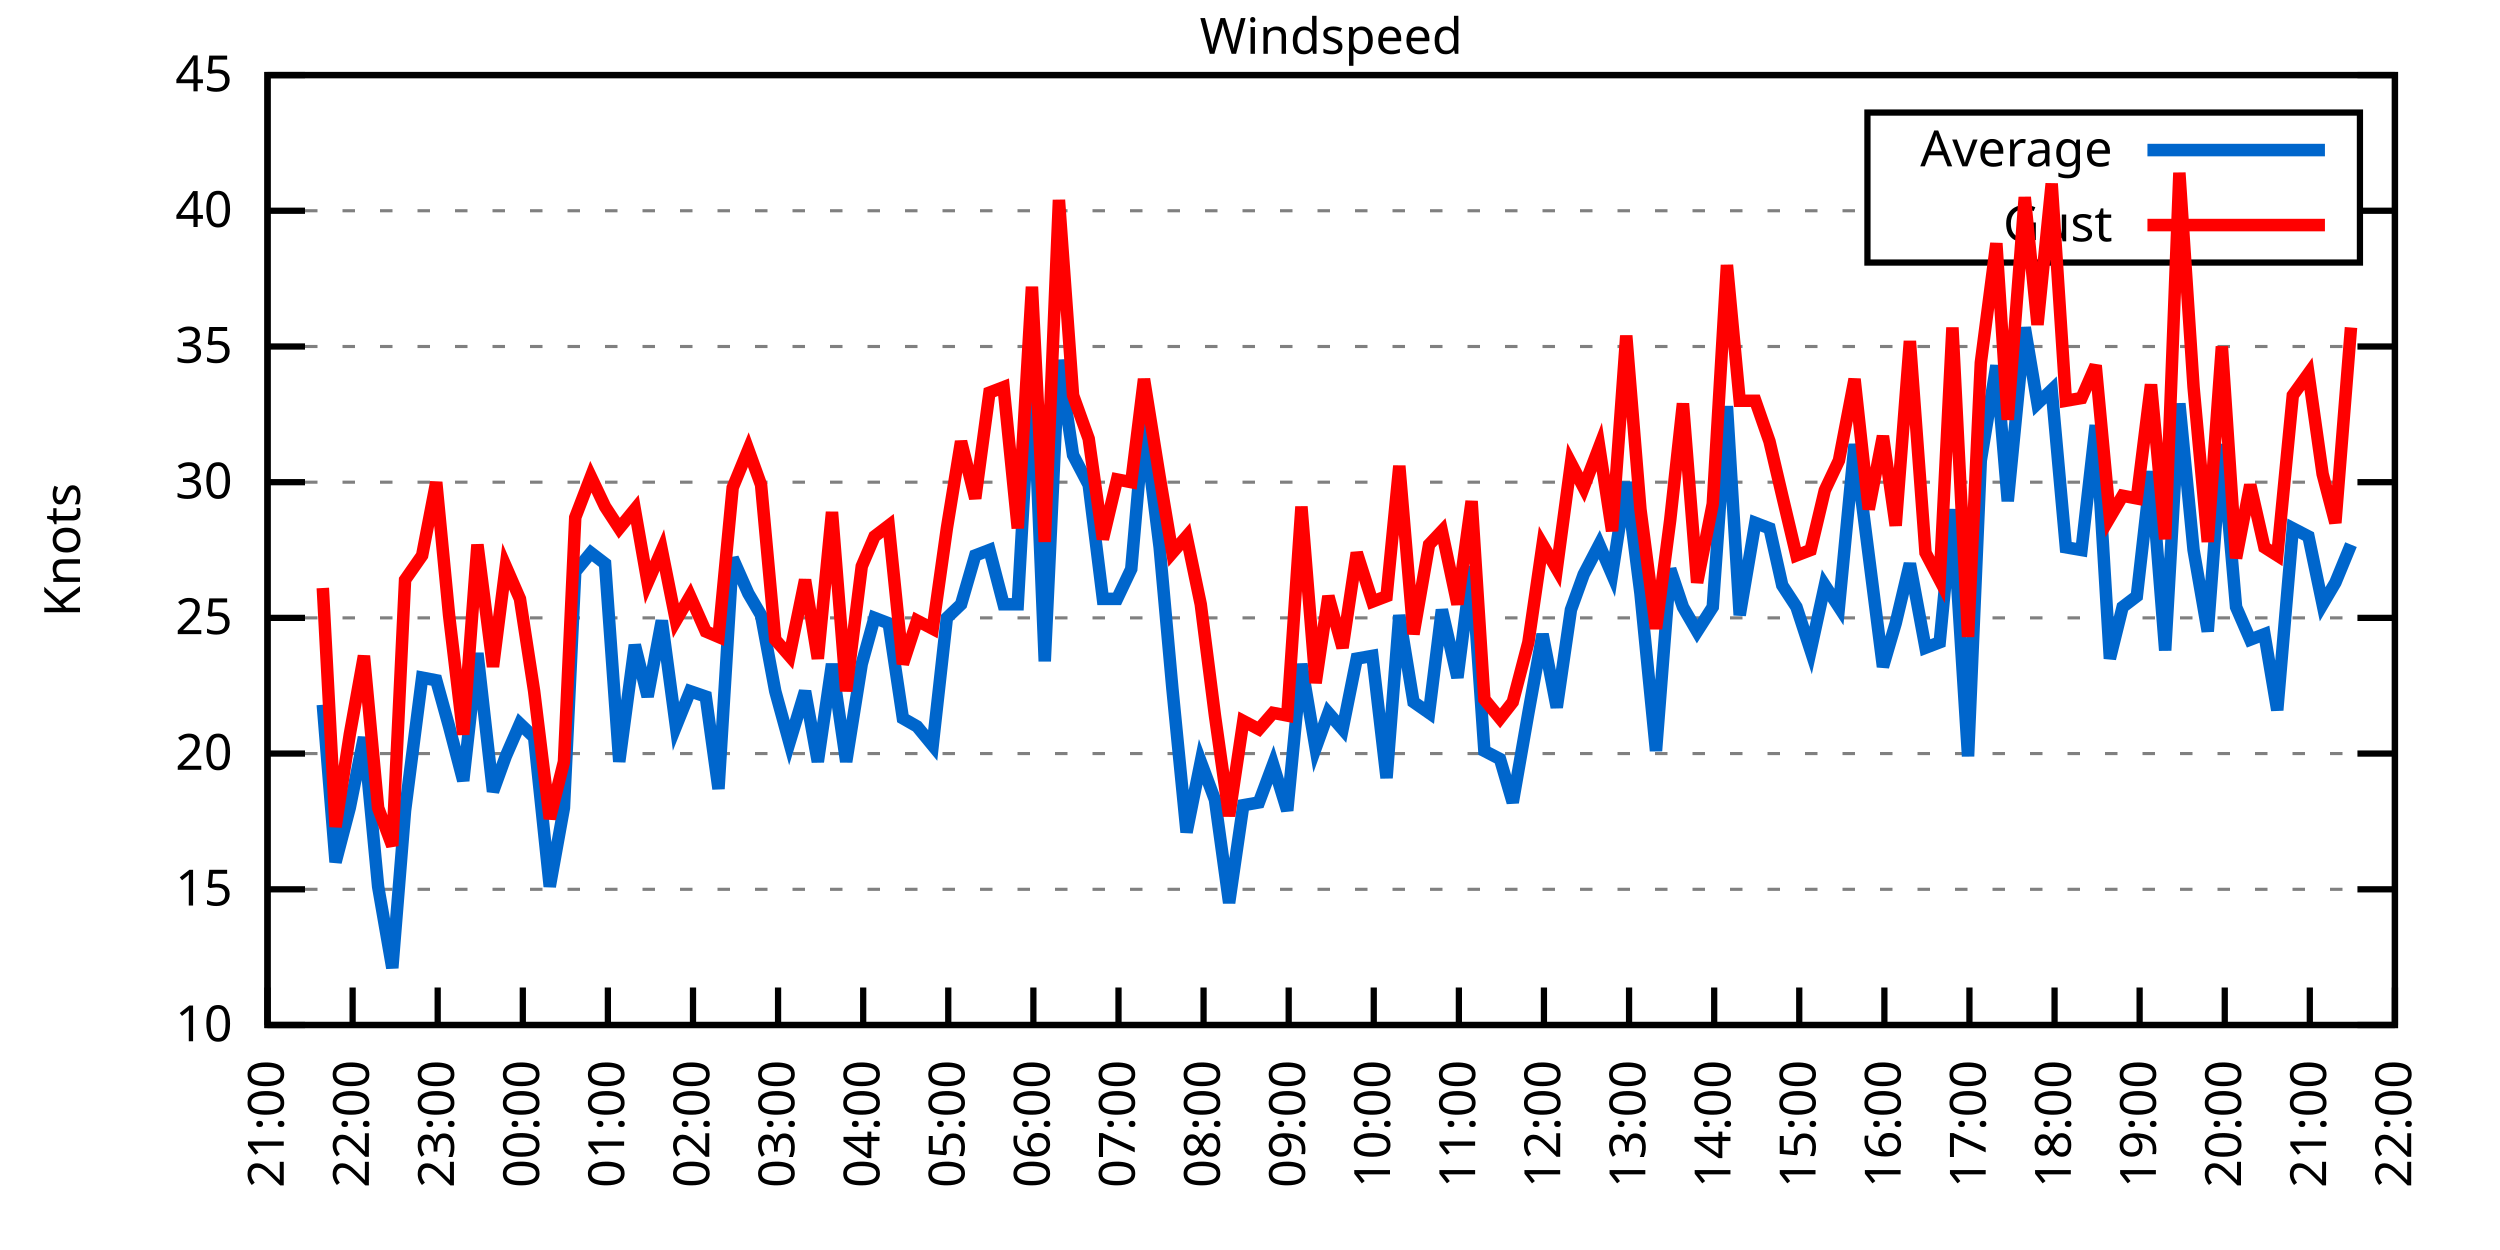
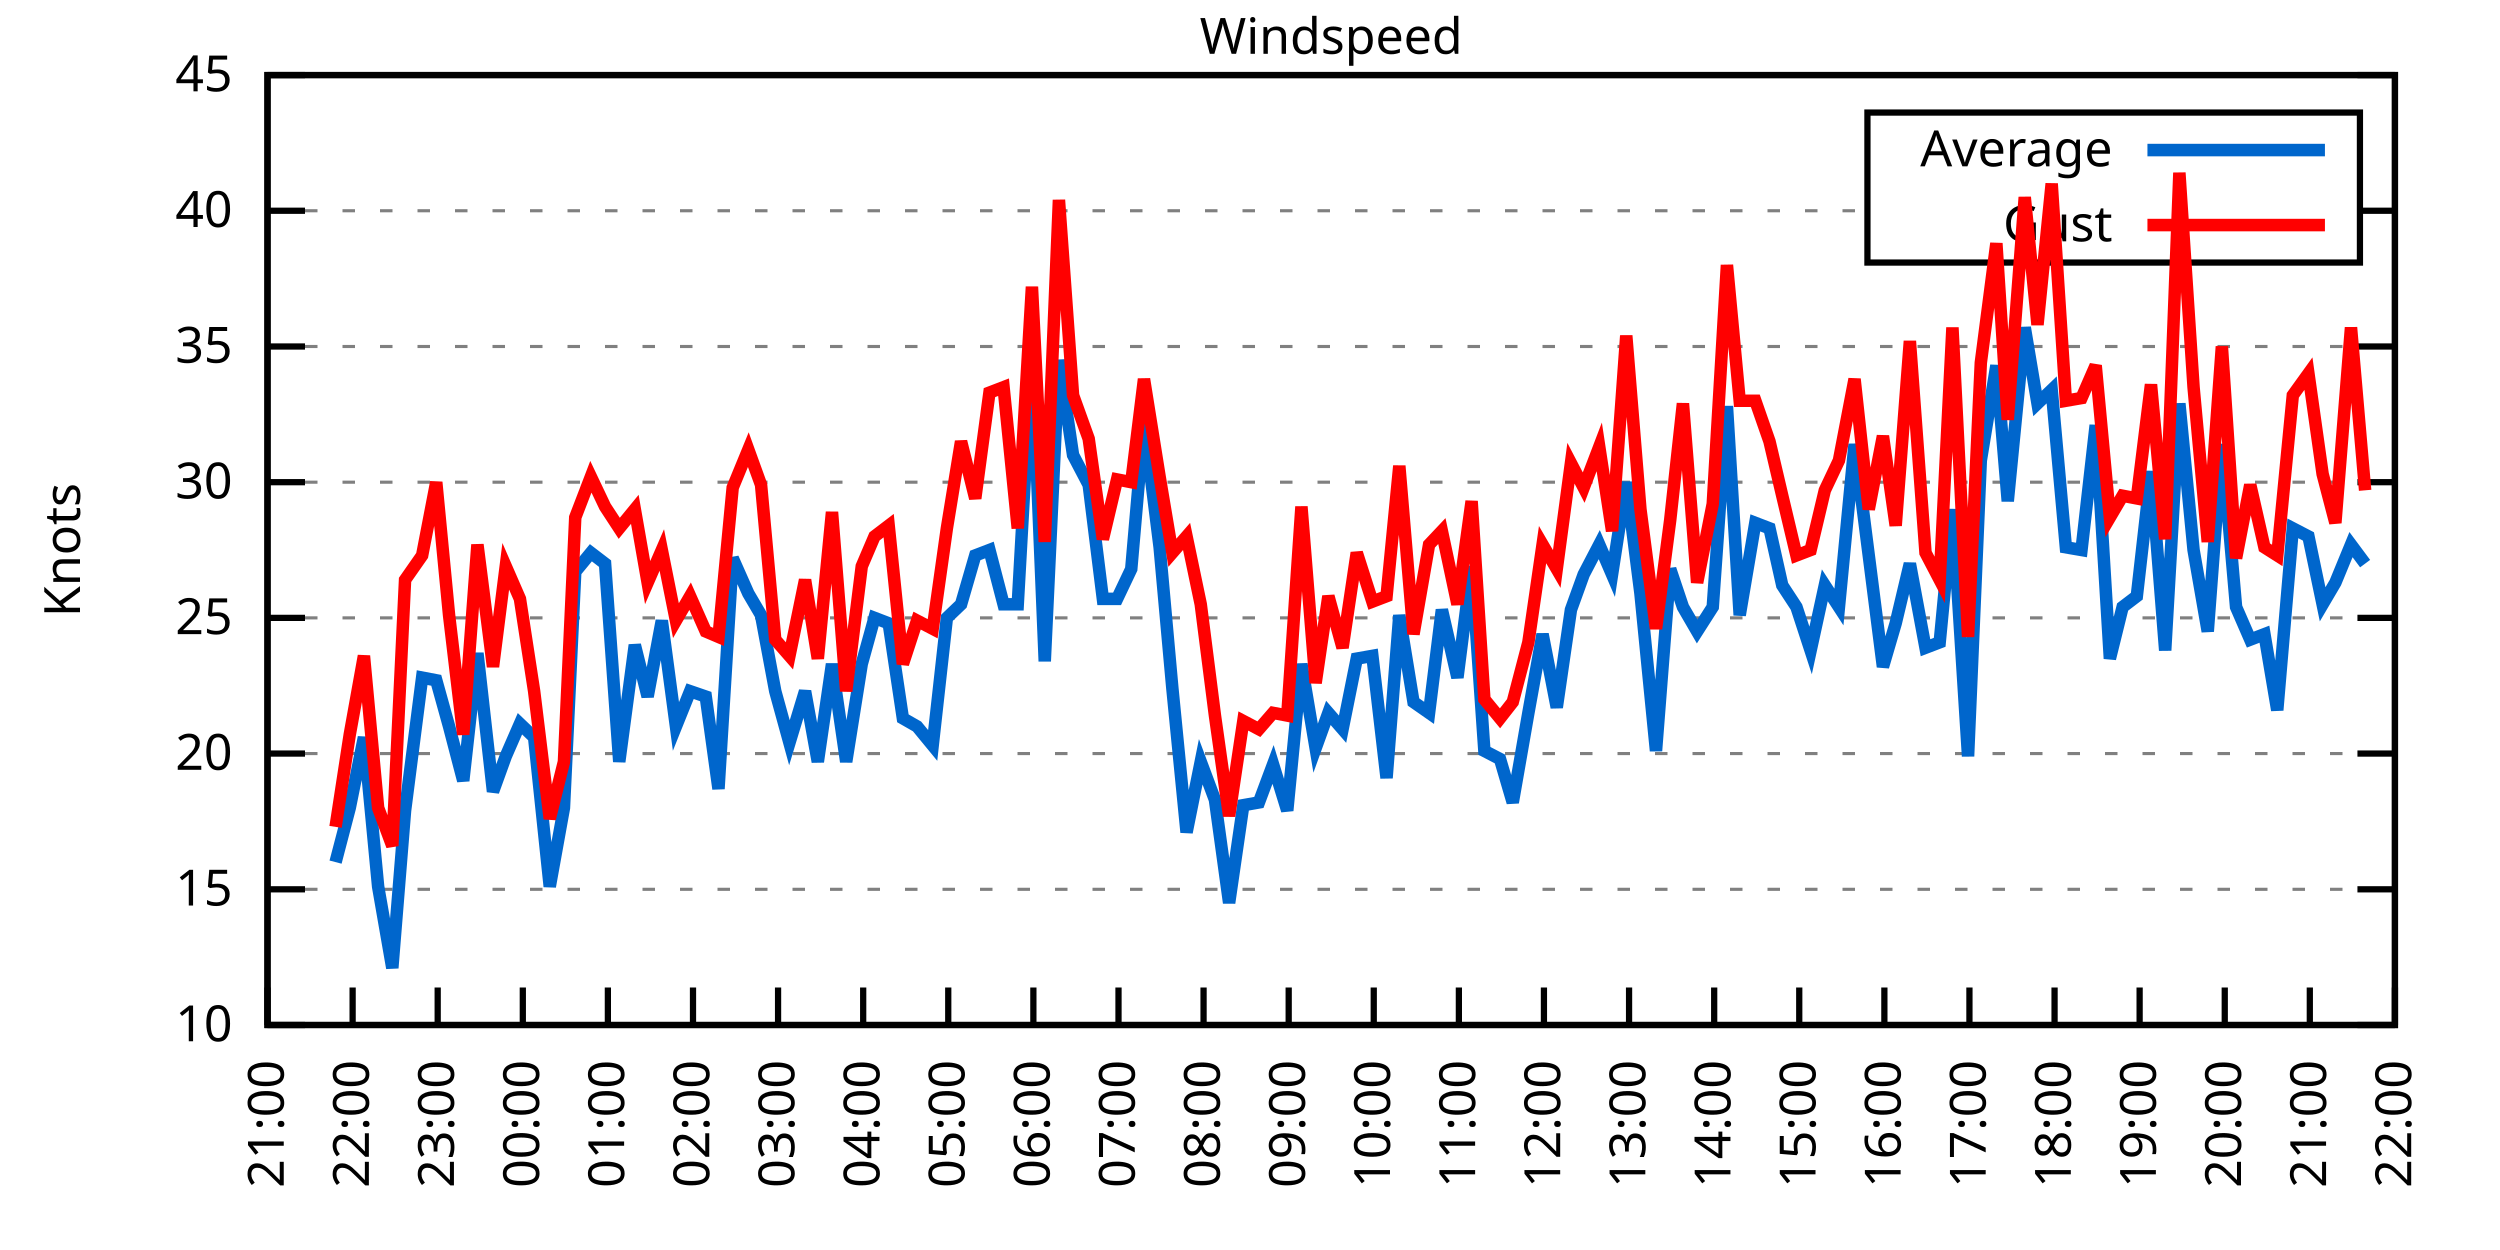
<svg xmlns="http://www.w3.org/2000/svg" xmlns:xlink="http://www.w3.org/1999/xlink" width="400" height="200" viewBox="0 0 400 200">
  <g id="gnuplot_canvas">
    <rect x="0" y="0" width="400" height="200" fill="none" />
    <defs>
      <circle id="gpDot" r="0.5" stroke-width="0.5" stroke="currentColor" />
      <path id="gpPt0" stroke-width="0.333" stroke="currentColor" d="M-1,0 h2 M0,-1 v2" />
      <path id="gpPt1" stroke-width="0.333" stroke="currentColor" d="M-1,-1 L1,1 M1,-1 L-1,1" />
      <path id="gpPt2" stroke-width="0.333" stroke="currentColor" d="M-1,0 L1,0 M0,-1 L0,1 M-1,-1 L1,1 M-1,1 L1,-1" />
      <rect id="gpPt3" stroke-width="0.333" stroke="currentColor" x="-1" y="-1" width="2" height="2" />
      <rect id="gpPt4" stroke-width="0.333" stroke="currentColor" fill="currentColor" x="-1" y="-1" width="2" height="2" />
      <circle id="gpPt5" stroke-width="0.333" stroke="currentColor" cx="0" cy="0" r="1" />
      <use xlink:href="#gpPt5" id="gpPt6" fill="currentColor" stroke="none" />
      <path id="gpPt7" stroke-width="0.333" stroke="currentColor" d="M0,-1.33 L-1.33,0.67 L1.33,0.67 z" />
      <use xlink:href="#gpPt7" id="gpPt8" fill="currentColor" stroke="none" />
      <use xlink:href="#gpPt7" id="gpPt9" stroke="currentColor" transform="rotate(180)" />
      <use xlink:href="#gpPt9" id="gpPt10" fill="currentColor" stroke="none" />
      <use xlink:href="#gpPt3" id="gpPt11" stroke="currentColor" transform="rotate(45)" />
      <use xlink:href="#gpPt11" id="gpPt12" fill="currentColor" stroke="none" />
      <path id="gpPt13" stroke-width="0.333" stroke="currentColor" d="M0,1.330 L1.265,0.411 L0.782,-1.067 L-0.782,-1.076 L-1.265,0.411 z" />
      <use xlink:href="#gpPt13" id="gpPt14" fill="currentColor" stroke="none" />
      <filter id="textbox" filterUnits="objectBoundingBox" x="0" y="0" height="1" width="1">
        <feFlood flood-color="white" flood-opacity="1" result="bgnd" />
        <feComposite in="SourceGraphic" in2="bgnd" operator="atop" />
      </filter>
      <filter id="greybox" filterUnits="objectBoundingBox" x="0" y="0" height="1" width="1">
        <feFlood flood-color="lightgrey" flood-opacity="1" result="grey" />
        <feComposite in="SourceGraphic" in2="grey" operator="atop" />
      </filter>
    </defs>
    <g fill="none" color="white" stroke="currentColor" stroke-width="1.00" stroke-linecap="butt" stroke-linejoin="miter">
</g>
    <g fill="none" color="black" stroke="currentColor" stroke-width="1.00" stroke-linecap="butt" stroke-linejoin="miter">
      <g stroke="none" shape-rendering="crispEdges">
        <polygon fill="rgb(255, 255, 255)" points="42.80,164.00 383.18,164.00 383.18,12.02 42.80,12.02 " />
      </g>
    </g>
    <g fill="none" color="black" stroke="currentColor" stroke-width="1.00" stroke-linecap="butt" stroke-linejoin="miter">
</g>
    <g fill="none" color="black" stroke="black" stroke-width="0.50" stroke-linecap="butt" stroke-linejoin="miter">
</g>
    <g fill="none" color="gray" stroke="currentColor" stroke-width="0.50" stroke-linecap="butt" stroke-linejoin="miter">
      <path stroke="gray" stroke-dasharray="2,4" class="gridline" d="M42.80,164.00 L383.19,164.00  " />
    </g>
    <g fill="none" color="gray" stroke="gray" stroke-width="1.00" stroke-linecap="butt" stroke-linejoin="miter">
</g>
    <g fill="none" color="black" stroke="currentColor" stroke-width="1.00" stroke-linecap="butt" stroke-linejoin="miter">
      <path stroke="black" d="M42.80,164.00 L48.80,164.00 M383.19,164.00 L377.19,164.00  " />
      <g transform="translate(37.20,166.60)" stroke="none" fill="black" font-family="Sans" font-size="8.00" text-anchor="end">
        <text>
          <tspan font-family="Sans"> 10</tspan>
        </text>
      </g>
    </g>
    <g fill="none" color="black" stroke="currentColor" stroke-width="1.00" stroke-linecap="butt" stroke-linejoin="miter">
</g>
    <g fill="none" color="black" stroke="black" stroke-width="0.50" stroke-linecap="butt" stroke-linejoin="miter">
</g>
    <g fill="none" color="gray" stroke="currentColor" stroke-width="0.50" stroke-linecap="butt" stroke-linejoin="miter">
      <path stroke="gray" stroke-dasharray="2,4" class="gridline" d="M42.80,142.29 L383.19,142.29  " />
    </g>
    <g fill="none" color="gray" stroke="gray" stroke-width="1.00" stroke-linecap="butt" stroke-linejoin="miter">
</g>
    <g fill="none" color="black" stroke="currentColor" stroke-width="1.00" stroke-linecap="butt" stroke-linejoin="miter">
      <path stroke="black" d="M42.80,142.29 L48.80,142.29 M383.19,142.29 L377.19,142.29  " />
      <g transform="translate(37.20,144.89)" stroke="none" fill="black" font-family="Sans" font-size="8.00" text-anchor="end">
        <text>
          <tspan font-family="Sans"> 15</tspan>
        </text>
      </g>
    </g>
    <g fill="none" color="black" stroke="currentColor" stroke-width="1.00" stroke-linecap="butt" stroke-linejoin="miter">
</g>
    <g fill="none" color="black" stroke="black" stroke-width="0.50" stroke-linecap="butt" stroke-linejoin="miter">
</g>
    <g fill="none" color="gray" stroke="currentColor" stroke-width="0.50" stroke-linecap="butt" stroke-linejoin="miter">
      <path stroke="gray" stroke-dasharray="2,4" class="gridline" d="M42.80,120.57 L383.19,120.57  " />
    </g>
    <g fill="none" color="gray" stroke="gray" stroke-width="1.00" stroke-linecap="butt" stroke-linejoin="miter">
</g>
    <g fill="none" color="black" stroke="currentColor" stroke-width="1.00" stroke-linecap="butt" stroke-linejoin="miter">
      <path stroke="black" d="M42.80,120.57 L48.80,120.57 M383.19,120.57 L377.19,120.57  " />
      <g transform="translate(37.20,123.17)" stroke="none" fill="black" font-family="Sans" font-size="8.00" text-anchor="end">
        <text>
          <tspan font-family="Sans"> 20</tspan>
        </text>
      </g>
    </g>
    <g fill="none" color="black" stroke="currentColor" stroke-width="1.00" stroke-linecap="butt" stroke-linejoin="miter">
</g>
    <g fill="none" color="black" stroke="black" stroke-width="0.50" stroke-linecap="butt" stroke-linejoin="miter">
</g>
    <g fill="none" color="gray" stroke="currentColor" stroke-width="0.50" stroke-linecap="butt" stroke-linejoin="miter">
      <path stroke="gray" stroke-dasharray="2,4" class="gridline" d="M42.80,98.86 L383.19,98.86  " />
    </g>
    <g fill="none" color="gray" stroke="gray" stroke-width="1.00" stroke-linecap="butt" stroke-linejoin="miter">
</g>
    <g fill="none" color="black" stroke="currentColor" stroke-width="1.00" stroke-linecap="butt" stroke-linejoin="miter">
      <path stroke="black" d="M42.80,98.86 L48.80,98.86 M383.19,98.86 L377.19,98.86  " />
      <g transform="translate(37.20,101.46)" stroke="none" fill="black" font-family="Sans" font-size="8.00" text-anchor="end">
        <text>
          <tspan font-family="Sans"> 25</tspan>
        </text>
      </g>
    </g>
    <g fill="none" color="black" stroke="currentColor" stroke-width="1.00" stroke-linecap="butt" stroke-linejoin="miter">
</g>
    <g fill="none" color="black" stroke="black" stroke-width="0.50" stroke-linecap="butt" stroke-linejoin="miter">
</g>
    <g fill="none" color="gray" stroke="currentColor" stroke-width="0.50" stroke-linecap="butt" stroke-linejoin="miter">
      <path stroke="gray" stroke-dasharray="2,4" class="gridline" d="M42.80,77.15 L383.19,77.15  " />
    </g>
    <g fill="none" color="gray" stroke="gray" stroke-width="1.00" stroke-linecap="butt" stroke-linejoin="miter">
</g>
    <g fill="none" color="black" stroke="currentColor" stroke-width="1.00" stroke-linecap="butt" stroke-linejoin="miter">
      <path stroke="black" d="M42.80,77.15 L48.80,77.15 M383.19,77.15 L377.19,77.15  " />
      <g transform="translate(37.20,79.75)" stroke="none" fill="black" font-family="Sans" font-size="8.00" text-anchor="end">
        <text>
          <tspan font-family="Sans"> 30</tspan>
        </text>
      </g>
    </g>
    <g fill="none" color="black" stroke="currentColor" stroke-width="1.00" stroke-linecap="butt" stroke-linejoin="miter">
</g>
    <g fill="none" color="black" stroke="black" stroke-width="0.50" stroke-linecap="butt" stroke-linejoin="miter">
</g>
    <g fill="none" color="gray" stroke="currentColor" stroke-width="0.50" stroke-linecap="butt" stroke-linejoin="miter">
      <path stroke="gray" stroke-dasharray="2,4" class="gridline" d="M42.80,55.44 L383.19,55.44  " />
    </g>
    <g fill="none" color="gray" stroke="gray" stroke-width="1.00" stroke-linecap="butt" stroke-linejoin="miter">
</g>
    <g fill="none" color="black" stroke="currentColor" stroke-width="1.00" stroke-linecap="butt" stroke-linejoin="miter">
      <path stroke="black" d="M42.80,55.44 L48.80,55.44 M383.19,55.44 L377.19,55.44  " />
      <g transform="translate(37.20,58.04)" stroke="none" fill="black" font-family="Sans" font-size="8.00" text-anchor="end">
        <text>
          <tspan font-family="Sans"> 35</tspan>
        </text>
      </g>
    </g>
    <g fill="none" color="black" stroke="currentColor" stroke-width="1.00" stroke-linecap="butt" stroke-linejoin="miter">
</g>
    <g fill="none" color="black" stroke="black" stroke-width="0.50" stroke-linecap="butt" stroke-linejoin="miter">
</g>
    <g fill="none" color="gray" stroke="currentColor" stroke-width="0.50" stroke-linecap="butt" stroke-linejoin="miter">
      <path stroke="gray" stroke-dasharray="2,4" class="gridline" d="M42.80,33.72 L298.79,33.72 M377.59,33.72 L383.19,33.72  " />
    </g>
    <g fill="none" color="gray" stroke="gray" stroke-width="1.00" stroke-linecap="butt" stroke-linejoin="miter">
</g>
    <g fill="none" color="black" stroke="currentColor" stroke-width="1.00" stroke-linecap="butt" stroke-linejoin="miter">
      <path stroke="black" d="M42.80,33.72 L48.80,33.72 M383.19,33.72 L377.19,33.72  " />
      <g transform="translate(37.20,36.32)" stroke="none" fill="black" font-family="Sans" font-size="8.00" text-anchor="end">
        <text>
          <tspan font-family="Sans"> 40</tspan>
        </text>
      </g>
    </g>
    <g fill="none" color="black" stroke="currentColor" stroke-width="1.00" stroke-linecap="butt" stroke-linejoin="miter">
</g>
    <g fill="none" color="black" stroke="black" stroke-width="0.50" stroke-linecap="butt" stroke-linejoin="miter">
</g>
    <g fill="none" color="gray" stroke="currentColor" stroke-width="0.50" stroke-linecap="butt" stroke-linejoin="miter">
      <path stroke="gray" stroke-dasharray="2,4" class="gridline" d="M42.80,12.01 L383.19,12.01  " />
    </g>
    <g fill="none" color="gray" stroke="gray" stroke-width="1.00" stroke-linecap="butt" stroke-linejoin="miter">
</g>
    <g fill="none" color="black" stroke="currentColor" stroke-width="1.00" stroke-linecap="butt" stroke-linejoin="miter">
      <path stroke="black" d="M42.80,12.01 L48.80,12.01 M383.19,12.01 L377.19,12.01  " />
      <g transform="translate(37.20,14.61)" stroke="none" fill="black" font-family="Sans" font-size="8.00" text-anchor="end">
        <text>
          <tspan font-family="Sans"> 45</tspan>
        </text>
      </g>
    </g>
    <g fill="none" color="black" stroke="currentColor" stroke-width="1.00" stroke-linecap="butt" stroke-linejoin="miter">
      <path stroke="black" d="M42.80,164.00 L42.80,158.00  " />
      <g transform="translate(45.40,169.60) rotate(270.00)" stroke="none" fill="black" font-family="Sans" font-size="8.00" text-anchor="end">
        <text>
          <tspan font-family="Sans">21:00</tspan>
        </text>
      </g>
    </g>
    <g fill="none" color="black" stroke="currentColor" stroke-width="1.00" stroke-linecap="butt" stroke-linejoin="miter">
      <path stroke="black" d="M56.42,164.00 L56.42,158.00  " />
      <g transform="translate(59.02,169.60) rotate(270.00)" stroke="none" fill="black" font-family="Sans" font-size="8.00" text-anchor="end">
        <text>
          <tspan font-family="Sans">22:00</tspan>
        </text>
      </g>
    </g>
    <g fill="none" color="black" stroke="currentColor" stroke-width="1.00" stroke-linecap="butt" stroke-linejoin="miter">
      <path stroke="black" d="M70.03,164.00 L70.03,158.00  " />
      <g transform="translate(72.63,169.60) rotate(270.00)" stroke="none" fill="black" font-family="Sans" font-size="8.00" text-anchor="end">
        <text>
          <tspan font-family="Sans">23:00</tspan>
        </text>
      </g>
    </g>
    <g fill="none" color="black" stroke="currentColor" stroke-width="1.00" stroke-linecap="butt" stroke-linejoin="miter">
      <path stroke="black" d="M83.65,164.00 L83.65,158.00  " />
      <g transform="translate(86.25,169.60) rotate(270.00)" stroke="none" fill="black" font-family="Sans" font-size="8.00" text-anchor="end">
        <text>
          <tspan font-family="Sans">00:00</tspan>
        </text>
      </g>
    </g>
    <g fill="none" color="black" stroke="currentColor" stroke-width="1.00" stroke-linecap="butt" stroke-linejoin="miter">
      <path stroke="black" d="M97.26,164.00 L97.26,158.00  " />
      <g transform="translate(99.86,169.60) rotate(270.00)" stroke="none" fill="black" font-family="Sans" font-size="8.00" text-anchor="end">
        <text>
          <tspan font-family="Sans">01:00</tspan>
        </text>
      </g>
    </g>
    <g fill="none" color="black" stroke="currentColor" stroke-width="1.00" stroke-linecap="butt" stroke-linejoin="miter">
      <path stroke="black" d="M110.88,164.00 L110.88,158.00  " />
      <g transform="translate(113.48,169.60) rotate(270.00)" stroke="none" fill="black" font-family="Sans" font-size="8.00" text-anchor="end">
        <text>
          <tspan font-family="Sans">02:00</tspan>
        </text>
      </g>
    </g>
    <g fill="none" color="black" stroke="currentColor" stroke-width="1.00" stroke-linecap="butt" stroke-linejoin="miter">
      <path stroke="black" d="M124.49,164.00 L124.49,158.00  " />
      <g transform="translate(127.09,169.60) rotate(270.00)" stroke="none" fill="black" font-family="Sans" font-size="8.00" text-anchor="end">
        <text>
          <tspan font-family="Sans">03:00</tspan>
        </text>
      </g>
    </g>
    <g fill="none" color="black" stroke="currentColor" stroke-width="1.00" stroke-linecap="butt" stroke-linejoin="miter">
      <path stroke="black" d="M138.11,164.00 L138.11,158.00  " />
      <g transform="translate(140.71,169.60) rotate(270.00)" stroke="none" fill="black" font-family="Sans" font-size="8.00" text-anchor="end">
        <text>
          <tspan font-family="Sans">04:00</tspan>
        </text>
      </g>
    </g>
    <g fill="none" color="black" stroke="currentColor" stroke-width="1.00" stroke-linecap="butt" stroke-linejoin="miter">
      <path stroke="black" d="M151.72,164.00 L151.72,158.00  " />
      <g transform="translate(154.32,169.60) rotate(270.00)" stroke="none" fill="black" font-family="Sans" font-size="8.00" text-anchor="end">
        <text>
          <tspan font-family="Sans">05:00</tspan>
        </text>
      </g>
    </g>
    <g fill="none" color="black" stroke="currentColor" stroke-width="1.00" stroke-linecap="butt" stroke-linejoin="miter">
      <path stroke="black" d="M165.34,164.00 L165.34,158.00  " />
      <g transform="translate(167.94,169.60) rotate(270.00)" stroke="none" fill="black" font-family="Sans" font-size="8.00" text-anchor="end">
        <text>
          <tspan font-family="Sans">06:00</tspan>
        </text>
      </g>
    </g>
    <g fill="none" color="black" stroke="currentColor" stroke-width="1.00" stroke-linecap="butt" stroke-linejoin="miter">
      <path stroke="black" d="M178.96,164.00 L178.96,158.00  " />
      <g transform="translate(181.56,169.60) rotate(270.00)" stroke="none" fill="black" font-family="Sans" font-size="8.00" text-anchor="end">
        <text>
          <tspan font-family="Sans">07:00</tspan>
        </text>
      </g>
    </g>
    <g fill="none" color="black" stroke="currentColor" stroke-width="1.00" stroke-linecap="butt" stroke-linejoin="miter">
      <path stroke="black" d="M192.57,164.00 L192.57,158.00  " />
      <g transform="translate(195.17,169.60) rotate(270.00)" stroke="none" fill="black" font-family="Sans" font-size="8.00" text-anchor="end">
        <text>
          <tspan font-family="Sans">08:00</tspan>
        </text>
      </g>
    </g>
    <g fill="none" color="black" stroke="currentColor" stroke-width="1.00" stroke-linecap="butt" stroke-linejoin="miter">
      <path stroke="black" d="M206.19,164.00 L206.19,158.00  " />
      <g transform="translate(208.79,169.60) rotate(270.00)" stroke="none" fill="black" font-family="Sans" font-size="8.00" text-anchor="end">
        <text>
          <tspan font-family="Sans">09:00</tspan>
        </text>
      </g>
    </g>
    <g fill="none" color="black" stroke="currentColor" stroke-width="1.00" stroke-linecap="butt" stroke-linejoin="miter">
      <path stroke="black" d="M219.80,164.00 L219.80,158.00  " />
      <g transform="translate(222.40,169.60) rotate(270.00)" stroke="none" fill="black" font-family="Sans" font-size="8.00" text-anchor="end">
        <text>
          <tspan font-family="Sans">10:00</tspan>
        </text>
      </g>
    </g>
    <g fill="none" color="black" stroke="currentColor" stroke-width="1.00" stroke-linecap="butt" stroke-linejoin="miter">
      <path stroke="black" d="M233.42,164.00 L233.42,158.00  " />
      <g transform="translate(236.02,169.60) rotate(270.00)" stroke="none" fill="black" font-family="Sans" font-size="8.00" text-anchor="end">
        <text>
          <tspan font-family="Sans">11:00</tspan>
        </text>
      </g>
    </g>
    <g fill="none" color="black" stroke="currentColor" stroke-width="1.00" stroke-linecap="butt" stroke-linejoin="miter">
      <path stroke="black" d="M247.03,164.00 L247.03,158.00  " />
      <g transform="translate(249.63,169.60) rotate(270.00)" stroke="none" fill="black" font-family="Sans" font-size="8.00" text-anchor="end">
        <text>
          <tspan font-family="Sans">12:00</tspan>
        </text>
      </g>
    </g>
    <g fill="none" color="black" stroke="currentColor" stroke-width="1.00" stroke-linecap="butt" stroke-linejoin="miter">
      <path stroke="black" d="M260.65,164.00 L260.65,158.00  " />
      <g transform="translate(263.25,169.60) rotate(270.00)" stroke="none" fill="black" font-family="Sans" font-size="8.00" text-anchor="end">
        <text>
          <tspan font-family="Sans">13:00</tspan>
        </text>
      </g>
    </g>
    <g fill="none" color="black" stroke="currentColor" stroke-width="1.00" stroke-linecap="butt" stroke-linejoin="miter">
      <path stroke="black" d="M274.27,164.00 L274.27,158.00  " />
      <g transform="translate(276.87,169.60) rotate(270.00)" stroke="none" fill="black" font-family="Sans" font-size="8.00" text-anchor="end">
        <text>
          <tspan font-family="Sans">14:00</tspan>
        </text>
      </g>
    </g>
    <g fill="none" color="black" stroke="currentColor" stroke-width="1.00" stroke-linecap="butt" stroke-linejoin="miter">
      <path stroke="black" d="M287.88,164.00 L287.88,158.00  " />
      <g transform="translate(290.48,169.60) rotate(270.00)" stroke="none" fill="black" font-family="Sans" font-size="8.00" text-anchor="end">
        <text>
          <tspan font-family="Sans">15:00</tspan>
        </text>
      </g>
    </g>
    <g fill="none" color="black" stroke="currentColor" stroke-width="1.00" stroke-linecap="butt" stroke-linejoin="miter">
      <path stroke="black" d="M301.50,164.00 L301.50,158.00  " />
      <g transform="translate(304.10,169.60) rotate(270.00)" stroke="none" fill="black" font-family="Sans" font-size="8.00" text-anchor="end">
        <text>
          <tspan font-family="Sans">16:00</tspan>
        </text>
      </g>
    </g>
    <g fill="none" color="black" stroke="currentColor" stroke-width="1.00" stroke-linecap="butt" stroke-linejoin="miter">
      <path stroke="black" d="M315.11,164.00 L315.11,158.00  " />
      <g transform="translate(317.71,169.60) rotate(270.00)" stroke="none" fill="black" font-family="Sans" font-size="8.00" text-anchor="end">
        <text>
          <tspan font-family="Sans">17:00</tspan>
        </text>
      </g>
    </g>
    <g fill="none" color="black" stroke="currentColor" stroke-width="1.00" stroke-linecap="butt" stroke-linejoin="miter">
      <path stroke="black" d="M328.73,164.00 L328.73,158.00  " />
      <g transform="translate(331.33,169.60) rotate(270.00)" stroke="none" fill="black" font-family="Sans" font-size="8.00" text-anchor="end">
        <text>
          <tspan font-family="Sans">18:00</tspan>
        </text>
      </g>
    </g>
    <g fill="none" color="black" stroke="currentColor" stroke-width="1.00" stroke-linecap="butt" stroke-linejoin="miter">
      <path stroke="black" d="M342.34,164.00 L342.34,158.00  " />
      <g transform="translate(344.94,169.60) rotate(270.00)" stroke="none" fill="black" font-family="Sans" font-size="8.00" text-anchor="end">
        <text>
          <tspan font-family="Sans">19:00</tspan>
        </text>
      </g>
    </g>
    <g fill="none" color="black" stroke="currentColor" stroke-width="1.00" stroke-linecap="butt" stroke-linejoin="miter">
      <path stroke="black" d="M355.96,164.00 L355.96,158.00  " />
      <g transform="translate(358.56,169.60) rotate(270.00)" stroke="none" fill="black" font-family="Sans" font-size="8.00" text-anchor="end">
        <text>
          <tspan font-family="Sans">20:00</tspan>
        </text>
      </g>
    </g>
    <g fill="none" color="black" stroke="currentColor" stroke-width="1.00" stroke-linecap="butt" stroke-linejoin="miter">
      <path stroke="black" d="M369.57,164.00 L369.57,158.00  " />
      <g transform="translate(372.17,169.60) rotate(270.00)" stroke="none" fill="black" font-family="Sans" font-size="8.00" text-anchor="end">
        <text>
          <tspan font-family="Sans">21:00</tspan>
        </text>
      </g>
    </g>
    <g fill="none" color="black" stroke="currentColor" stroke-width="1.00" stroke-linecap="butt" stroke-linejoin="miter">
      <path stroke="black" d="M383.19,164.00 L383.19,158.00  " />
      <g transform="translate(385.79,169.60) rotate(270.00)" stroke="none" fill="black" font-family="Sans" font-size="8.00" text-anchor="end">
        <text>
          <tspan font-family="Sans">22:00</tspan>
        </text>
      </g>
    </g>
    <g fill="none" color="black" stroke="currentColor" stroke-width="1.00" stroke-linecap="butt" stroke-linejoin="miter">
</g>
    <g fill="none" color="black" stroke="currentColor" stroke-width="1.00" stroke-linecap="butt" stroke-linejoin="miter">
      <path stroke="black" d="M42.80,12.01 L42.80,164.00 L383.19,164.00 L383.19,12.01 L42.80,12.01 Z  " />
    </g>
    <g fill="none" color="black" stroke="currentColor" stroke-width="1.00" stroke-linecap="butt" stroke-linejoin="miter">
</g>
    <g fill="none" color="black" stroke="currentColor" stroke-width="1.00" stroke-linecap="butt" stroke-linejoin="miter">
      <path stroke="black" d="M298.79,42.01 L298.79,18.01 L377.59,18.01 L377.59,42.01 L298.79,42.01 Z  " />
    </g>
    <g id="Windspeed_plot_1">
      <g fill="none" color="white" stroke="black" stroke-width="2.00" stroke-linecap="butt" stroke-linejoin="miter">
</g>
      <g fill="none" color="black" stroke="currentColor" stroke-width="2.00" stroke-linecap="butt" stroke-linejoin="miter">
        <g transform="translate(337.99,26.61)" stroke="none" fill="black" font-family="Sans" font-size="8.00" text-anchor="end">
          <text>
            <tspan font-family="Sans">Average</tspan>
          </text>
        </g>
      </g>
      <g fill="none" color="black" stroke="currentColor" stroke-width="2.00" stroke-linecap="butt" stroke-linejoin="miter">
-         <path stroke="rgb(  0, 102, 204)" d="M343.59,24.01 L371.99,24.01 M51.65,112.76 L53.69,137.94 L55.96,129.26 L58.23,117.97 L60.50,141.85 L62.77,154.88   L64.81,129.69 L67.54,108.42 L69.80,108.85 L71.85,116.23 L74.12,124.92 L76.39,104.51 L78.88,126.65 L80.92,121.01   L83.19,115.80 L85.46,117.97 L87.96,141.85 L90.23,129.26 L92.04,91.48 L94.54,88.44 L96.81,90.18 L99.08,121.88   L101.57,103.20 L103.62,111.45 L105.89,99.30 L108.15,116.23 L110.42,110.59 L112.92,111.45 L114.96,126.22 L117.23,89.31   L119.73,94.95 L121.77,98.43 L124.04,110.59 L126.31,118.84 L128.81,110.59 L130.85,121.88 L133.12,106.24 L135.39,121.88   L137.88,106.24 L139.92,98.86 L142.19,99.73 L144.46,114.93 L146.73,116.23 L149.23,119.27 L151.50,98.86 L153.77,96.69   L156.04,88.87 L158.31,88.00 L160.57,96.69 L162.84,96.69 L165.11,56.30 L167.16,105.81 L169.43,57.61 L171.69,72.81   L174.19,77.58 L176.46,95.82 L178.73,95.82 L181.00,91.04 L183.04,67.59 L185.54,87.57 L187.58,110.15 L189.85,133.17   L192.12,121.88 L194.39,127.96 L196.66,144.46 L198.93,128.83 L201.42,128.39 L203.69,122.31 L205.96,129.69 L208.23,106.24   L210.50,119.71 L212.54,114.06 L214.81,116.67 L217.08,105.38 L219.58,104.94 L221.85,124.48 L223.89,98.43 L226.16,112.32   L228.65,114.06 L230.70,97.56 L233.19,108.42 L235.46,90.61 L237.50,120.14 L240.00,121.44 L242.04,128.39 L244.54,114.06   L246.81,101.47 L249.08,113.19 L251.35,97.56 L253.39,91.91 L255.88,87.14 L257.93,91.91 L260.20,77.15 L262.47,94.95   L264.96,120.14 L267.23,91.04 L269.27,97.12 L271.54,101.03 L274.04,97.12 L276.31,64.99 L278.35,98.43 L280.85,83.66   L283.12,84.53 L285.16,93.65 L287.43,97.12 L289.70,104.07 L291.97,93.65 L294.23,97.12 L296.73,71.07 L299.00,88.87   L301.27,106.68 L303.31,99.73 L305.58,90.18 L308.08,103.64 L310.35,102.77 L312.39,81.49 L314.89,121.01 L316.93,73.67   L319.42,58.48 L321.24,80.19 L323.96,52.40 L326.00,64.56 L328.27,62.38 L330.54,87.57 L333.04,88.00 L335.31,68.03   L337.58,105.38 L339.62,97.12 L341.89,95.39 L344.16,75.41 L346.43,104.07 L348.70,64.56 L350.97,88.00 L353.24,101.03   L355.50,71.07 L357.77,97.12 L360.04,102.34 L362.31,101.47 L364.36,113.63 L366.85,84.53 L369.35,85.83 L371.62,96.69   L373.66,93.22 L376.16,87.14  " />
+         <path stroke="rgb(  0, 102, 204)" d="M343.59,24.01 L371.99,24.01 M53.69,137.94 L55.96,129.26 L58.23,117.97 L60.50,141.85 L62.77,154.88 L64.81,129.69   L67.54,108.42 L69.80,108.85 L71.85,116.23 L74.12,124.92 L76.39,104.51 L78.88,126.65 L80.92,121.01 L83.19,115.80   L85.46,117.97 L87.96,141.85 L90.23,129.26 L92.04,91.48 L94.54,88.44 L96.81,90.18 L99.08,121.88 L101.57,103.20   L103.62,111.45 L105.89,99.30 L108.15,116.23 L110.42,110.59 L112.92,111.45 L114.96,126.22 L117.23,89.31 L119.73,94.95   L121.77,98.43 L124.04,110.59 L126.31,118.84 L128.81,110.59 L130.85,121.88 L133.12,106.24 L135.39,121.88 L137.88,106.24   L139.92,98.86 L142.19,99.73 L144.46,114.93 L146.73,116.23 L149.23,119.27 L151.50,98.86 L153.77,96.69 L156.04,88.87   L158.31,88.00 L160.57,96.69 L162.84,96.69 L165.11,56.30 L167.16,105.81 L169.43,57.61 L171.69,72.81 L174.19,77.58   L176.46,95.82 L178.73,95.82 L181.00,91.04 L183.04,67.59 L185.54,87.57 L187.58,110.15 L189.85,133.17 L192.12,121.88   L194.39,127.96 L196.66,144.46 L198.93,128.83 L201.42,128.39 L203.69,122.31 L205.96,129.69 L208.23,106.24 L210.50,119.71   L212.54,114.06 L214.81,116.67 L217.08,105.38 L219.58,104.94 L221.85,124.48 L223.89,98.43 L226.16,112.32 L228.65,114.06   L230.70,97.56 L233.19,108.42 L235.46,90.61 L237.50,120.14 L240.00,121.44 L242.04,128.39 L244.54,114.06 L246.81,101.47   L249.08,113.19 L251.35,97.56 L253.39,91.91 L255.88,87.14 L257.93,91.91 L260.20,77.15 L262.47,94.95 L264.96,120.14   L267.23,91.04 L269.27,97.12 L271.54,101.03 L274.04,97.12 L276.31,64.99 L278.35,98.43 L280.85,83.66 L283.12,84.53   L285.16,93.65 L287.43,97.12 L289.70,104.07 L291.97,93.65 L294.23,97.12 L296.73,71.07 L299.00,88.87 L301.27,106.68   L303.31,99.73 L305.58,90.18 L308.08,103.64 L310.35,102.77 L312.39,81.49 L314.89,121.01 L316.93,73.67 L319.42,58.48   L321.24,80.19 L323.96,52.40 L326.00,64.56 L328.27,62.38 L330.54,87.57 L333.04,88.00 L335.31,68.03 L337.58,105.38   L339.62,97.12 L341.89,95.39 L344.16,75.41 L346.43,104.07 L348.70,64.56 L350.97,88.00 L353.24,101.03 L355.50,71.07   L357.77,97.12 L360.04,102.34 L362.31,101.47 L364.36,113.63 L366.85,84.53 L369.35,85.83 L371.62,96.69 L373.66,93.22   L376.16,87.14 L378.42,90.18  " />
      </g>
    </g>
    <g id="Windspeed_plot_2">
      <g fill="none" color="black" stroke="currentColor" stroke-width="2.00" stroke-linecap="butt" stroke-linejoin="miter">
        <g transform="translate(337.99,38.61)" stroke="none" fill="black" font-family="Sans" font-size="8.00" text-anchor="end">
          <text>
            <tspan font-family="Sans">Gust</tspan>
          </text>
        </g>
      </g>
      <g fill="none" color="black" stroke="currentColor" stroke-width="2.00" stroke-linecap="butt" stroke-linejoin="miter">
-         <path stroke="rgb(255,   0,   0)" d="M343.59,36.01 L371.99,36.01 M51.65,94.08 L53.69,132.30 L55.96,117.53 L58.23,104.94 L60.50,129.26 L62.77,135.34   L64.81,92.78 L67.54,88.87 L69.80,77.15 L71.85,98.43 L74.12,117.53 L76.39,87.14 L78.88,106.68 L80.92,90.61   L83.19,95.82 L85.46,110.59 L87.96,131.00 L90.23,121.88 L92.04,82.79 L94.54,76.28 L96.81,81.06 L99.08,84.53   L101.57,81.49 L103.62,93.22 L105.89,88.00 L108.15,99.30 L110.42,95.39 L112.92,101.03 L114.96,101.90 L117.23,78.02   L119.73,71.94 L121.77,77.58 L124.04,102.34 L126.31,104.94 L128.81,92.78 L130.85,105.38 L133.12,81.93 L135.39,110.59   L137.88,90.61 L139.92,85.83 L142.19,84.10 L144.46,106.24 L146.73,99.30 L149.23,100.60 L151.50,84.53 L153.77,70.63   L156.04,79.75 L158.31,62.82 L160.57,61.95 L162.84,84.53 L165.11,45.88 L167.16,86.70 L169.43,31.99 L171.69,63.25   L174.19,70.20 L176.46,86.27 L178.73,76.71 L181.00,77.15 L183.04,60.65 L185.54,76.28 L187.58,88.44 L189.85,85.83   L192.12,96.69 L194.39,114.49 L196.66,130.56 L198.93,115.36 L201.42,116.67 L203.69,114.06 L205.96,114.49 L208.23,81.06   L210.50,109.28 L212.54,95.39 L214.81,103.64 L217.08,88.44 L219.58,96.26 L221.85,95.39 L223.89,74.54 L226.16,101.47   L228.65,87.14 L230.70,84.97 L233.19,96.69 L235.46,80.19 L237.50,111.89 L240.00,114.93 L242.04,112.32 L244.54,102.77   L246.81,87.14 L249.08,91.04 L251.35,74.11 L253.39,78.02 L255.88,71.50 L257.93,84.97 L260.20,53.70 L262.47,81.49   L264.96,100.60 L267.23,83.23 L269.27,64.56 L271.54,93.22 L274.04,80.62 L276.31,42.41 L278.35,64.12 L280.85,64.12   L283.12,70.63 L285.16,79.32 L287.43,88.87 L289.70,88.00 L291.97,78.45 L294.23,73.67 L296.73,60.65 L299.00,81.49   L301.27,69.77 L303.31,84.10 L305.58,54.57 L308.08,88.44 L310.35,92.78 L312.39,52.40 L314.89,101.90 L316.93,58.04   L319.42,38.93 L321.24,67.16 L323.96,31.55 L326.00,51.96 L328.27,29.38 L330.54,64.12 L333.04,63.69 L335.31,58.48   L337.58,82.79 L339.62,79.32 L341.89,79.75 L344.16,61.52 L346.43,86.27 L348.70,27.64 L350.97,61.95 L353.24,86.70   L355.50,55.44 L357.77,89.31 L360.04,77.58 L362.31,87.57 L364.36,88.87 L366.85,63.25 L369.35,59.78 L371.62,75.85   L373.66,83.66 L376.16,52.40  " />
+         <path stroke="rgb(255,   0,   0)" d="M343.59,36.01 L371.99,36.01 M53.69,132.30 L55.96,117.53 L58.23,104.94 L60.50,129.26 L62.77,135.34 L64.81,92.78   L67.54,88.87 L69.80,77.15 L71.85,98.43 L74.12,117.53 L76.39,87.14 L78.88,106.68 L80.92,90.61 L83.19,95.82   L85.46,110.59 L87.96,131.00 L90.23,121.88 L92.04,82.79 L94.54,76.28 L96.81,81.06 L99.08,84.53 L101.57,81.49   L103.62,93.22 L105.89,88.00 L108.15,99.30 L110.42,95.39 L112.92,101.03 L114.96,101.90 L117.23,78.02 L119.73,71.94   L121.77,77.58 L124.04,102.34 L126.31,104.94 L128.81,92.78 L130.85,105.38 L133.12,81.93 L135.39,110.59 L137.88,90.61   L139.92,85.83 L142.19,84.10 L144.46,106.24 L146.73,99.30 L149.23,100.60 L151.50,84.53 L153.77,70.63 L156.04,79.75   L158.31,62.82 L160.57,61.95 L162.84,84.53 L165.11,45.88 L167.16,86.70 L169.43,31.99 L171.69,63.25 L174.19,70.20   L176.46,86.27 L178.73,76.71 L181.00,77.15 L183.04,60.65 L185.54,76.28 L187.58,88.44 L189.85,85.83 L192.12,96.69   L194.39,114.49 L196.66,130.56 L198.93,115.36 L201.42,116.67 L203.69,114.06 L205.96,114.49 L208.23,81.06 L210.50,109.28   L212.54,95.39 L214.81,103.64 L217.08,88.44 L219.58,96.26 L221.85,95.39 L223.89,74.54 L226.16,101.47 L228.65,87.14   L230.70,84.97 L233.19,96.69 L235.46,80.19 L237.50,111.89 L240.00,114.93 L242.04,112.32 L244.54,102.77 L246.81,87.14   L249.08,91.04 L251.35,74.11 L253.39,78.02 L255.88,71.50 L257.93,84.97 L260.20,53.70 L262.47,81.49 L264.96,100.60   L267.23,83.23 L269.27,64.56 L271.54,93.22 L274.04,80.62 L276.31,42.41 L278.35,64.12 L280.85,64.12 L283.12,70.63   L285.16,79.32 L287.43,88.87 L289.70,88.00 L291.97,78.45 L294.23,73.67 L296.73,60.65 L299.00,81.49 L301.27,69.77   L303.31,84.10 L305.58,54.57 L308.08,88.44 L310.35,92.78 L312.39,52.40 L314.89,101.90 L316.93,58.04 L319.42,38.93   L321.24,67.16 L323.96,31.55 L326.00,51.96 L328.27,29.38 L330.54,64.12 L333.04,63.69 L335.31,58.48 L337.58,82.79   L339.62,79.32 L341.89,79.75 L344.16,61.52 L346.43,86.27 L348.70,27.64 L350.97,61.95 L353.24,86.70 L355.50,55.44   L357.77,89.31 L360.04,77.58 L362.31,87.57 L364.36,88.87 L366.85,63.25 L369.35,59.78 L371.62,75.85 L373.66,83.66   L376.16,52.40 L378.42,78.45  " />
      </g>
    </g>
    <g fill="none" color="black" stroke="currentColor" stroke-width="2.00" stroke-linecap="butt" stroke-linejoin="miter">
</g>
    <g fill="none" color="black" stroke="black" stroke-width="1.00" stroke-linecap="butt" stroke-linejoin="miter">
</g>
    <g fill="none" color="black" stroke="currentColor" stroke-width="1.00" stroke-linecap="butt" stroke-linejoin="miter">
      <path stroke="black" d="M42.80,12.01 L42.80,164.00 L383.19,164.00 L383.19,12.01 L42.80,12.01 Z  " />
      <g transform="translate(12.80,88.01) rotate(270.00)" stroke="none" fill="black" font-family="Sans" font-size="8.00" text-anchor="middle">
        <text>
          <tspan font-family="Sans">Knots</tspan>
        </text>
      </g>
    </g>
    <g fill="none" color="black" stroke="currentColor" stroke-width="1.00" stroke-linecap="butt" stroke-linejoin="miter">
</g>
    <g fill="none" color="black" stroke="currentColor" stroke-width="1.00" stroke-linecap="butt" stroke-linejoin="miter">
      <g transform="translate(212.99,8.61)" stroke="none" fill="black" font-family="Sans" font-size="8.00" text-anchor="middle">
        <text>
          <tspan font-family="Sans">Windspeed</tspan>
        </text>
      </g>
    </g>
    <g fill="none" color="black" stroke="currentColor" stroke-width="1.00" stroke-linecap="butt" stroke-linejoin="miter">
</g>
  </g>
</svg>
